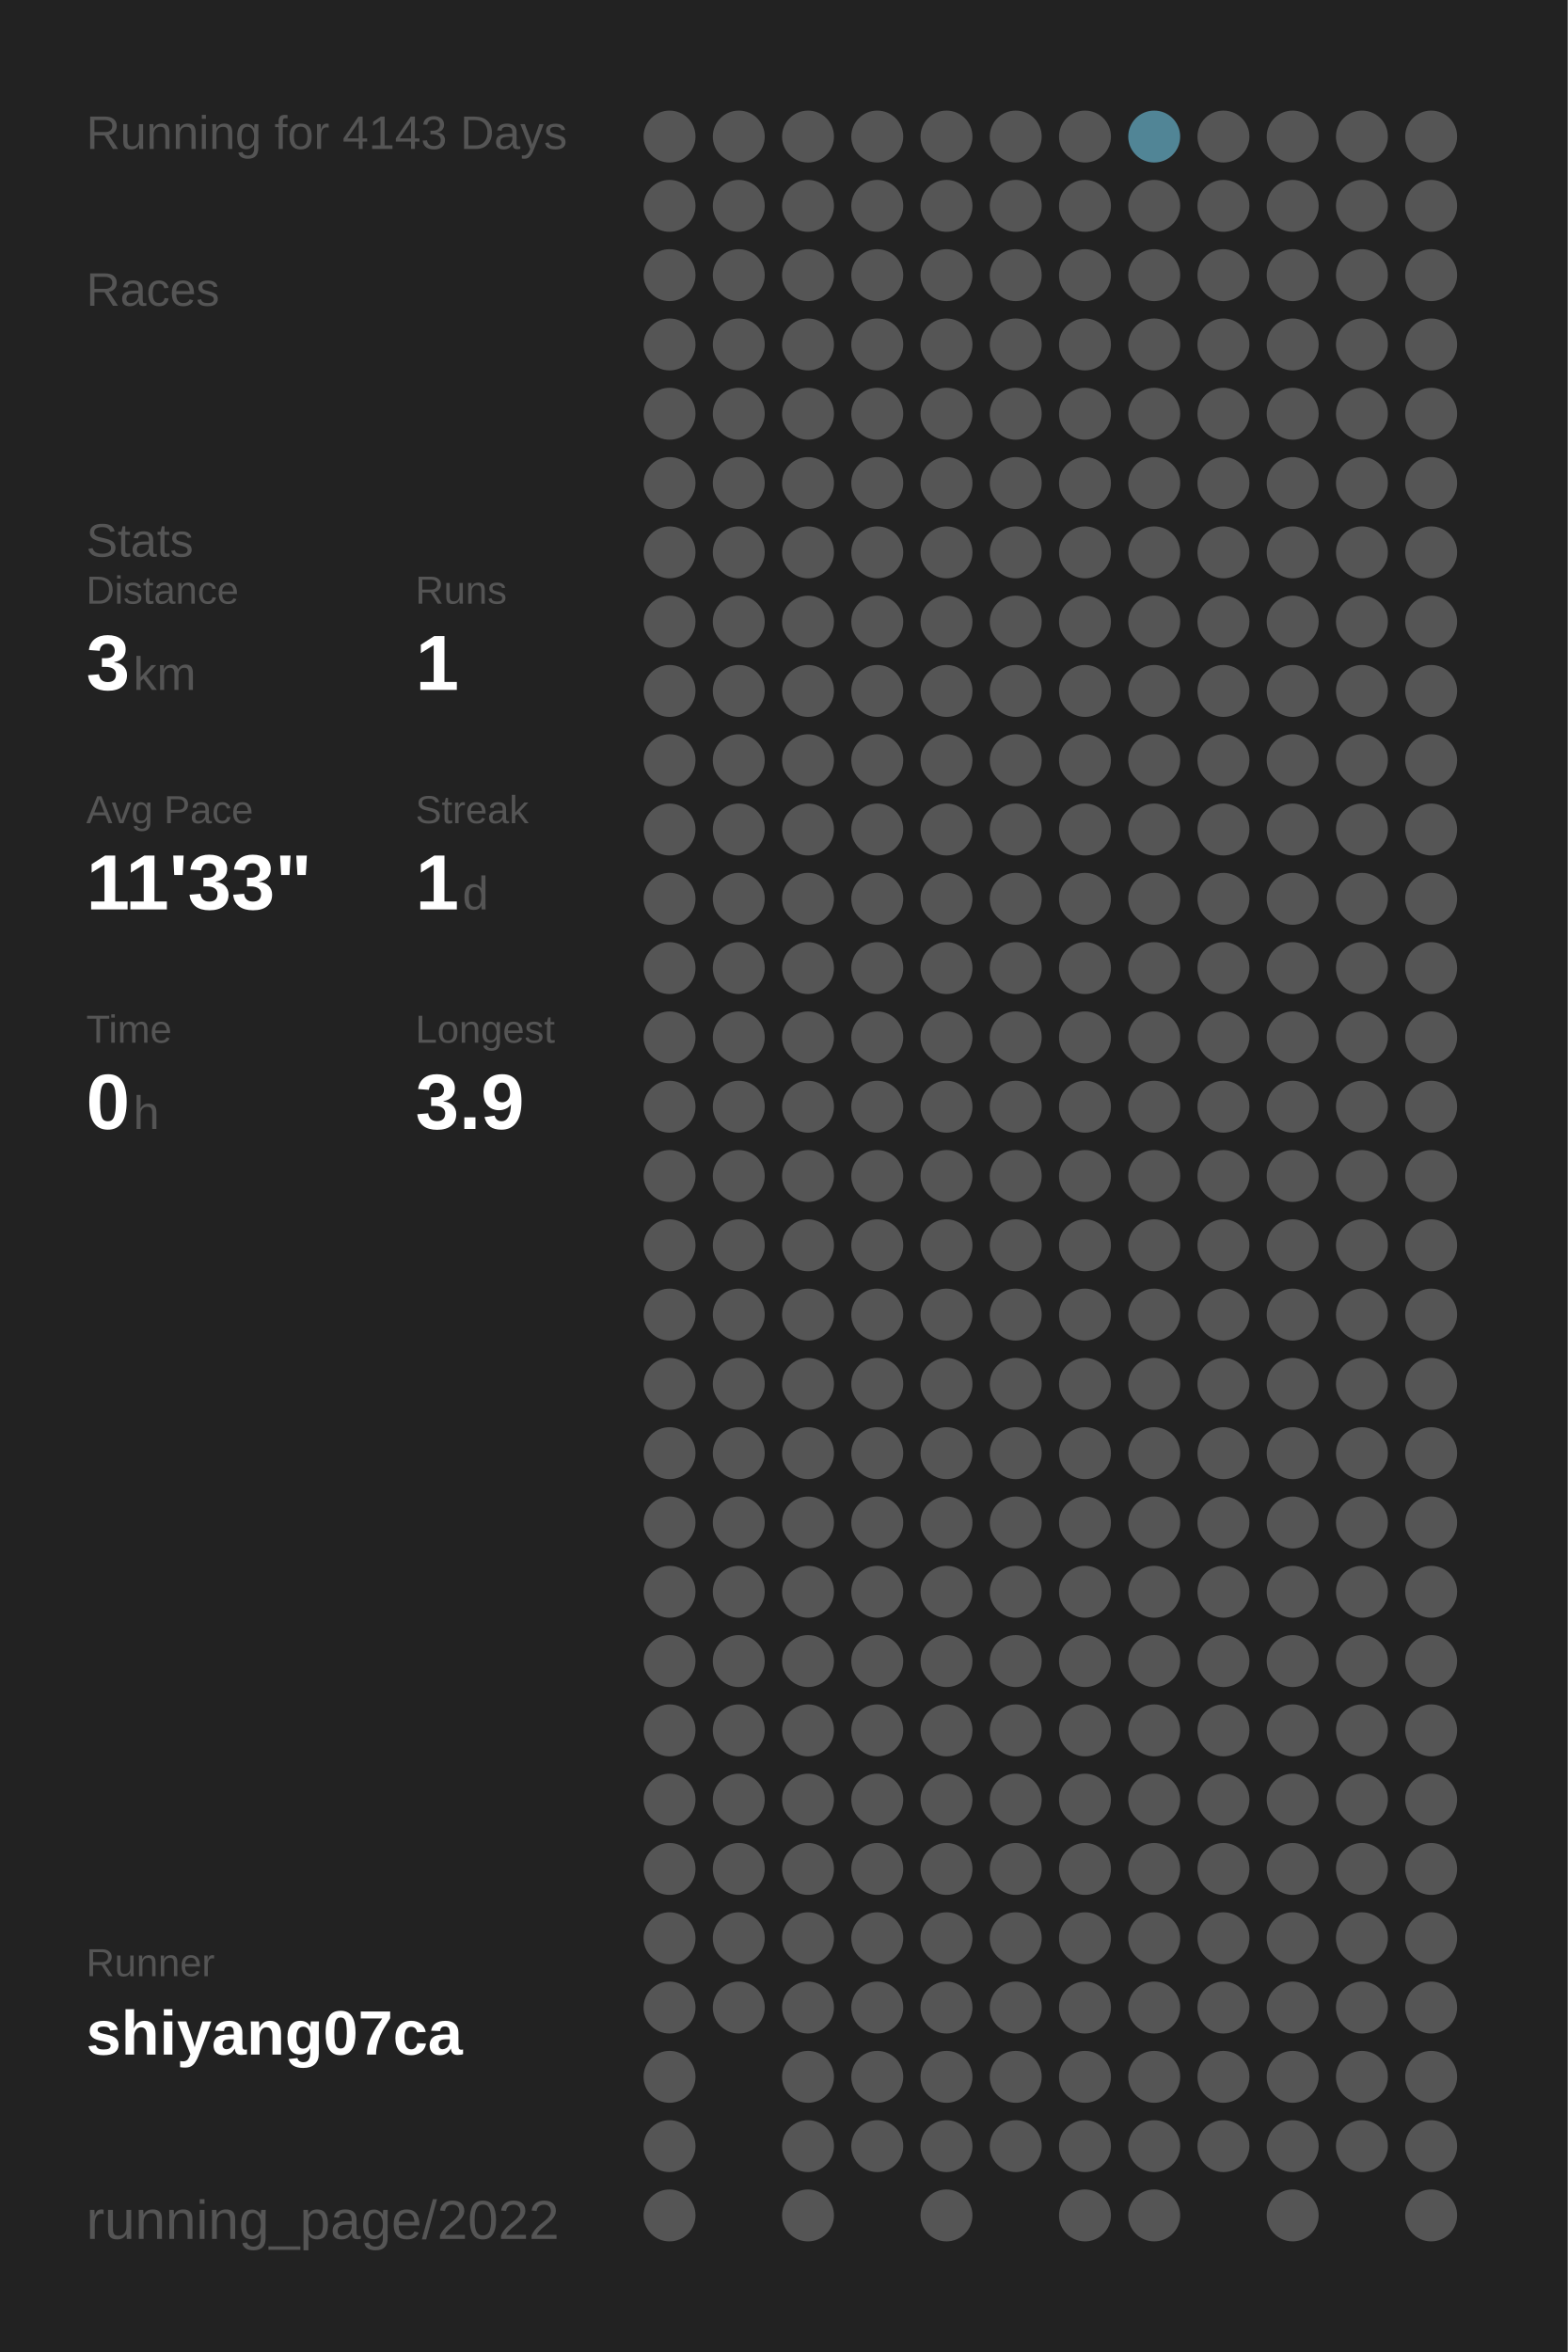
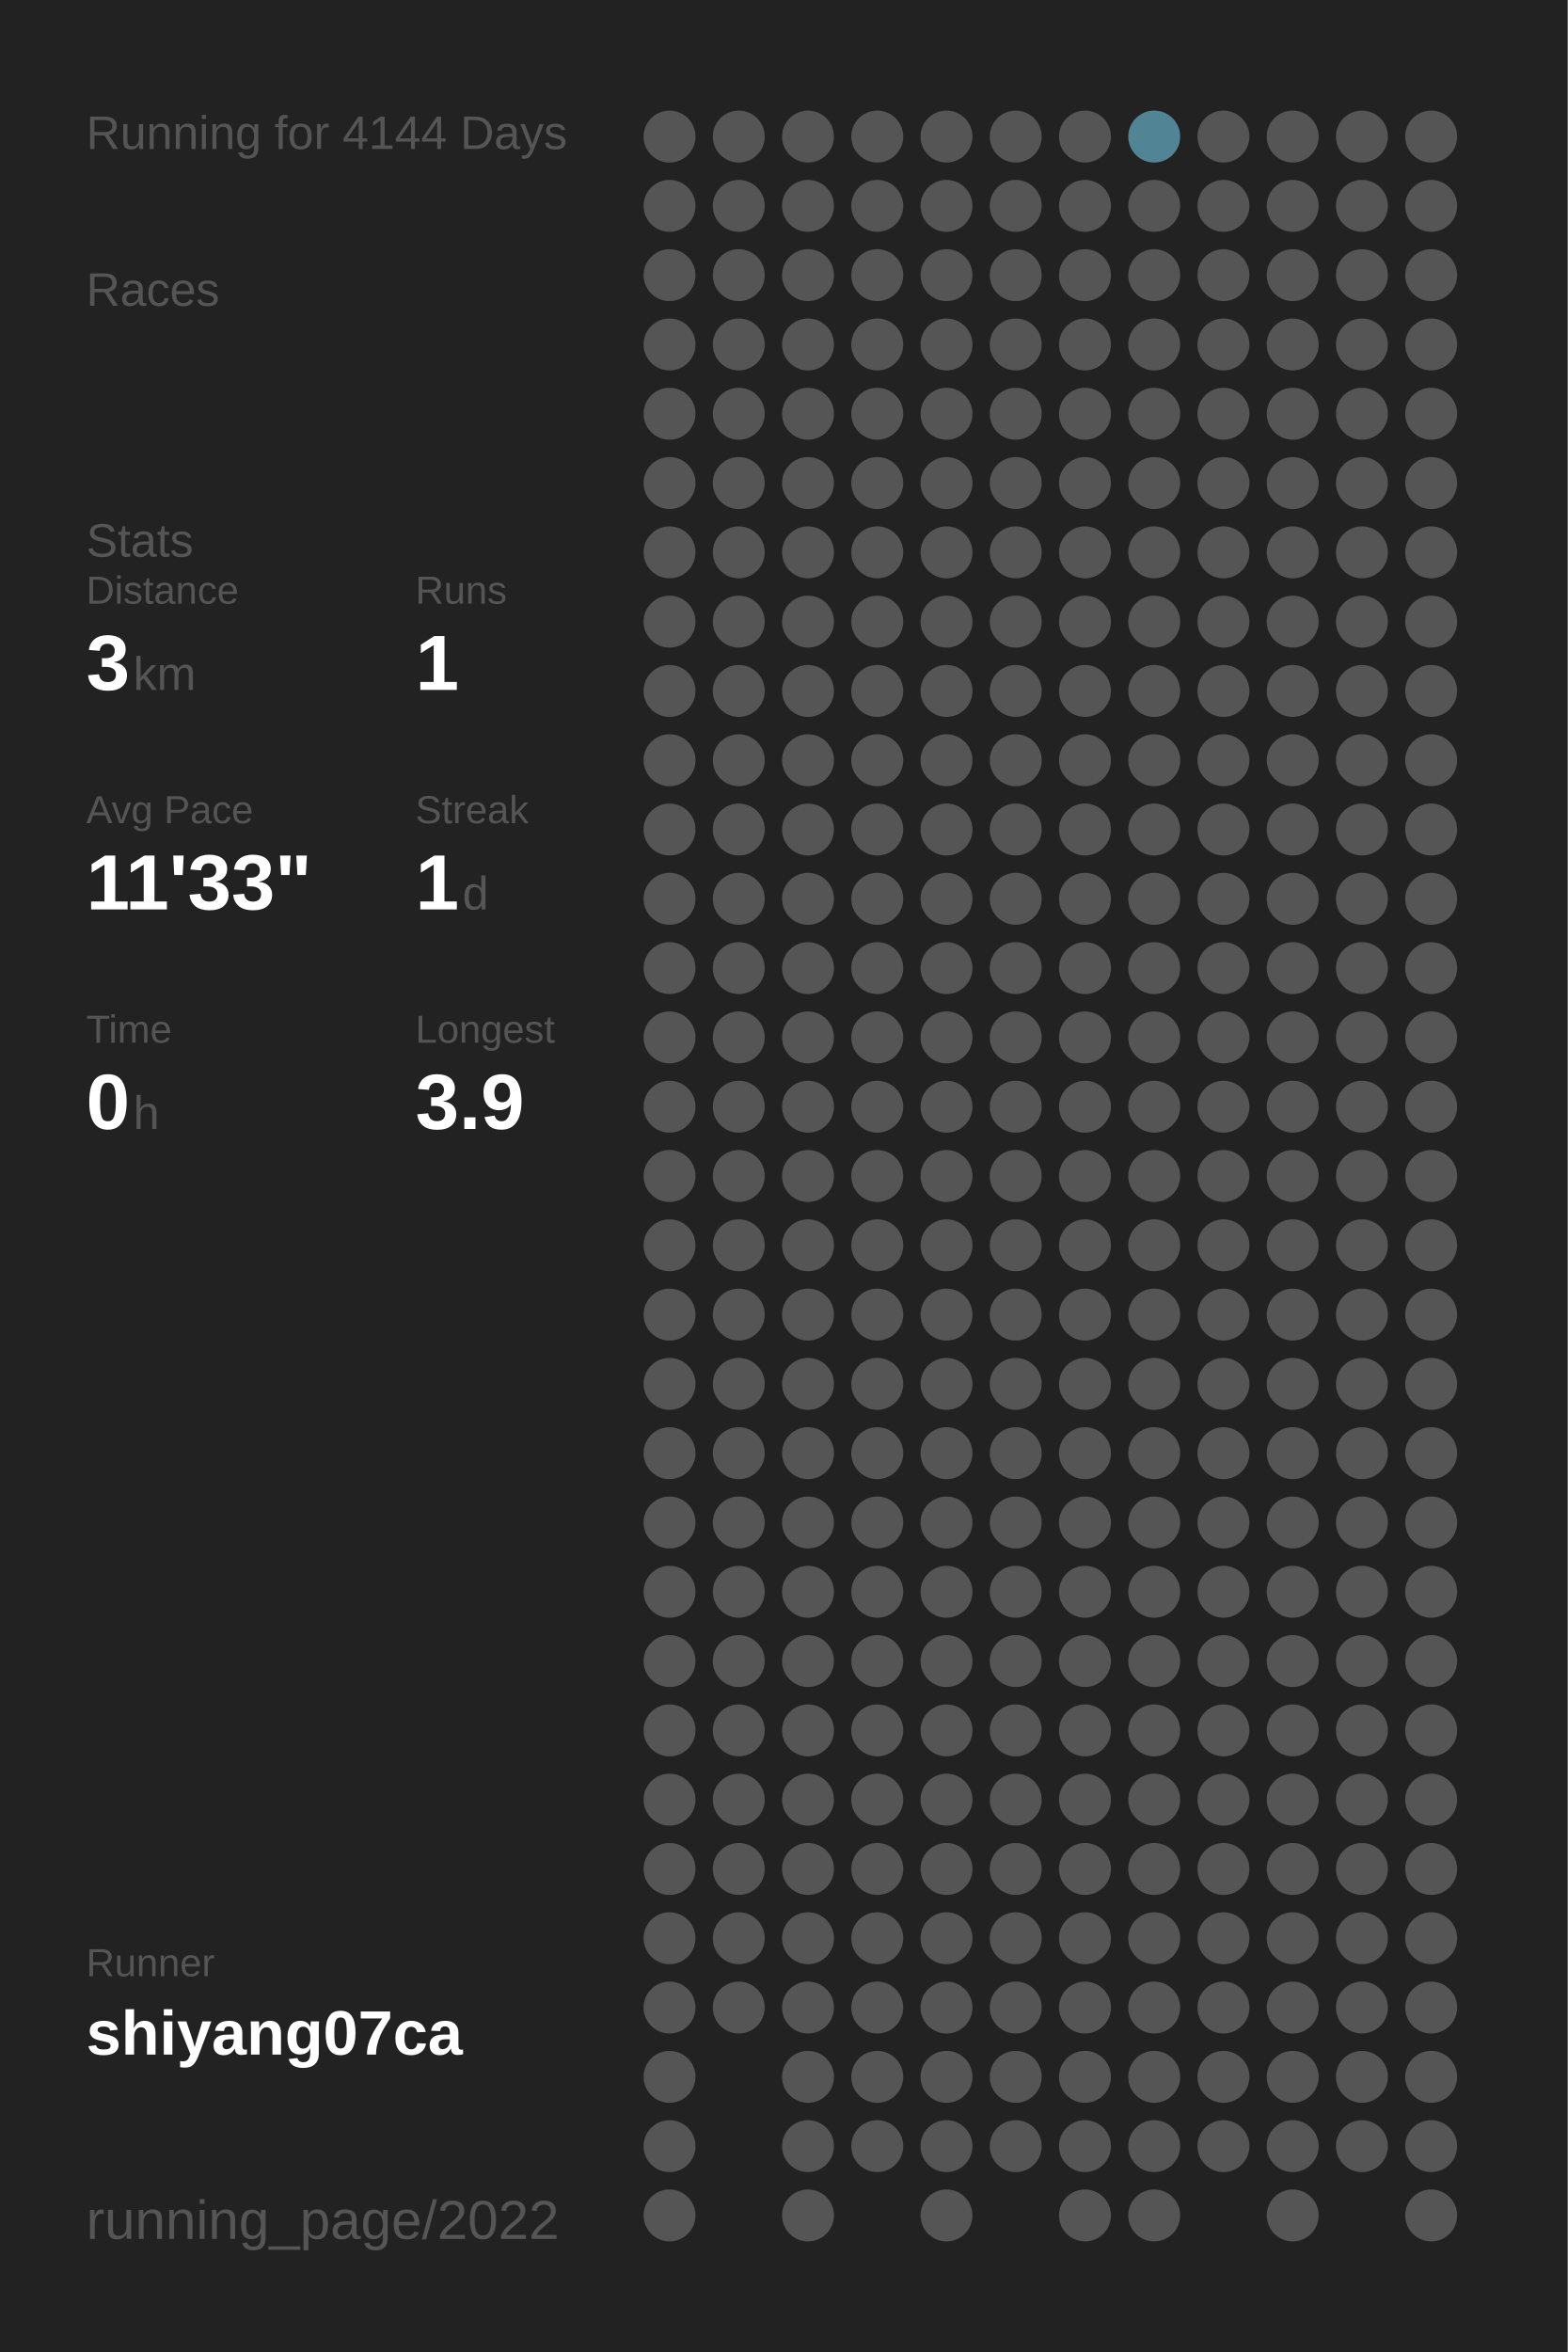
<svg xmlns="http://www.w3.org/2000/svg" baseProfile="full" height="300mm" version="1.1" viewBox="0,0,200,300" width="200mm">
  <defs />
  <rect fill="#222222" height="300" width="200" x="0" y="0" />
-   <text fill="#555555" style="font-size:6px; font-family:Arial;" x="11" y="19">Running for 4143 Days</text>
+   <text fill="#555555" style="font-size:6px; font-family:Arial;" x="11" y="19">Running for 4144 Days</text>
  <text fill="#555555" style="font-size:6px; font-family:Arial;" x="11" y="39">Races</text>
  <text fill="#555555" style="font-size:6px; font-family:Arial;" x="11" y="71">Stats</text>
  <text fill="#555555" style="font-size:5px; font-family:Arial;" x="11" y="77">Distance</text>
  <text fill="#FFFFFF" style="font-size:10px; font-family:Arial; font-weight:bold;" x="11" y="88">3</text>
  <text fill="#555555" style="font-size:6px; font-family:Arial;" x="17" y="88">km</text>
  <text fill="#555555" style="font-size:5px; font-family:Arial;" x="53" y="77">Runs</text>
  <text fill="#FFFFFF" style="font-size:10px; font-family:Arial; font-weight:bold;" x="53" y="88">1</text>
  <text fill="#555555" style="font-size:5px; font-family:Arial;" x="11" y="105">Avg Pace</text>
  <text fill="#FFFFFF" style="font-size:10px; font-family:Arial; font-weight:bold;" x="11" y="116">11'33"</text>
  <text fill="#555555" style="font-size:5px; font-family:Arial;" x="53" y="105">Streak</text>
  <text fill="#FFFFFF" style="font-size:10px; font-family:Arial; font-weight:bold;" x="53" y="116">1</text>
  <text fill="#555555" style="font-size:6px; font-family:Arial;" x="59" y="116">d</text>
  <text fill="#555555" style="font-size:5px; font-family:Arial;" x="11" y="133">Time</text>
  <text fill="#FFFFFF" style="font-size:10px; font-family:Arial; font-weight:bold;" x="11" y="144">0</text>
  <text fill="#555555" style="font-size:6px; font-family:Arial;" x="17" y="144">h</text>
  <text fill="#555555" style="font-size:5px; font-family:Arial;" x="53" y="133">Longest</text>
  <text fill="#FFFFFF" style="font-size:10px; font-family:Arial; font-weight:bold;" x="53" y="144">3.9</text>
  <text fill="#555555" style="font-size:5px; font-family:Arial;" x="11" y="252.065">Runner</text>
  <text fill="#FFFFFF" style="font-size:8px; font-family:Arial; font-weight:bold;" x="11" y="262.065">shiyang07ca</text>
  <text fill="#555555" style="font-size:7px; font-family:Arial;" x="11" y="285.581">running_page/2022</text>
  <circle cx="85.417" cy="17.419" fill="#555555" r="3.312" />
  <circle cx="85.417" cy="26.258" fill="#555555" r="3.312" />
  <circle cx="85.417" cy="35.097" fill="#555555" r="3.312" />
  <circle cx="85.417" cy="43.935" fill="#555555" r="3.312" />
  <circle cx="85.417" cy="52.774" fill="#555555" r="3.312" />
  <circle cx="85.417" cy="61.613" fill="#555555" r="3.312" />
  <circle cx="85.417" cy="70.452" fill="#555555" r="3.312" />
  <circle cx="85.417" cy="79.29" fill="#555555" r="3.312" />
  <circle cx="85.417" cy="88.129" fill="#555555" r="3.312" />
  <circle cx="85.417" cy="96.968" fill="#555555" r="3.312" />
  <circle cx="85.417" cy="105.806" fill="#555555" r="3.312" />
  <circle cx="85.417" cy="114.645" fill="#555555" r="3.312" />
  <circle cx="85.417" cy="123.484" fill="#555555" r="3.312" />
  <circle cx="85.417" cy="132.323" fill="#555555" r="3.312" />
  <circle cx="85.417" cy="141.161" fill="#555555" r="3.312" />
  <circle cx="85.417" cy="150" fill="#555555" r="3.312" />
  <circle cx="85.417" cy="158.839" fill="#555555" r="3.312" />
  <circle cx="85.417" cy="167.677" fill="#555555" r="3.312" />
  <circle cx="85.417" cy="176.516" fill="#555555" r="3.312" />
  <circle cx="85.417" cy="185.355" fill="#555555" r="3.312" />
  <circle cx="85.417" cy="194.194" fill="#555555" r="3.312" />
  <circle cx="85.417" cy="203.032" fill="#555555" r="3.312" />
  <circle cx="85.417" cy="211.871" fill="#555555" r="3.312" />
  <circle cx="85.417" cy="220.71" fill="#555555" r="3.312" />
  <circle cx="85.417" cy="229.548" fill="#555555" r="3.312" />
  <circle cx="85.417" cy="238.387" fill="#555555" r="3.312" />
  <circle cx="85.417" cy="247.226" fill="#555555" r="3.312" />
  <circle cx="85.417" cy="256.065" fill="#555555" r="3.312" />
  <circle cx="85.417" cy="264.903" fill="#555555" r="3.312" />
  <circle cx="85.417" cy="273.742" fill="#555555" r="3.312" />
  <circle cx="85.417" cy="282.581" fill="#555555" r="3.312" />
  <circle cx="94.25" cy="17.419" fill="#555555" r="3.312" />
  <circle cx="94.25" cy="26.258" fill="#555555" r="3.312" />
  <circle cx="94.25" cy="35.097" fill="#555555" r="3.312" />
  <circle cx="94.25" cy="43.935" fill="#555555" r="3.312" />
  <circle cx="94.25" cy="52.774" fill="#555555" r="3.312" />
  <circle cx="94.25" cy="61.613" fill="#555555" r="3.312" />
  <circle cx="94.25" cy="70.452" fill="#555555" r="3.312" />
  <circle cx="94.25" cy="79.29" fill="#555555" r="3.312" />
  <circle cx="94.25" cy="88.129" fill="#555555" r="3.312" />
  <circle cx="94.25" cy="96.968" fill="#555555" r="3.312" />
  <circle cx="94.25" cy="105.806" fill="#555555" r="3.312" />
  <circle cx="94.25" cy="114.645" fill="#555555" r="3.312" />
  <circle cx="94.25" cy="123.484" fill="#555555" r="3.312" />
  <circle cx="94.25" cy="132.323" fill="#555555" r="3.312" />
  <circle cx="94.25" cy="141.161" fill="#555555" r="3.312" />
  <circle cx="94.25" cy="150" fill="#555555" r="3.312" />
  <circle cx="94.25" cy="158.839" fill="#555555" r="3.312" />
  <circle cx="94.25" cy="167.677" fill="#555555" r="3.312" />
  <circle cx="94.25" cy="176.516" fill="#555555" r="3.312" />
  <circle cx="94.25" cy="185.355" fill="#555555" r="3.312" />
  <circle cx="94.25" cy="194.194" fill="#555555" r="3.312" />
  <circle cx="94.25" cy="203.032" fill="#555555" r="3.312" />
  <circle cx="94.25" cy="211.871" fill="#555555" r="3.312" />
  <circle cx="94.25" cy="220.71" fill="#555555" r="3.312" />
  <circle cx="94.25" cy="229.548" fill="#555555" r="3.312" />
  <circle cx="94.25" cy="238.387" fill="#555555" r="3.312" />
  <circle cx="94.25" cy="247.226" fill="#555555" r="3.312" />
  <circle cx="94.25" cy="256.065" fill="#555555" r="3.312" />
  <circle cx="103.083" cy="17.419" fill="#555555" r="3.312" />
  <circle cx="103.083" cy="26.258" fill="#555555" r="3.312" />
  <circle cx="103.083" cy="35.097" fill="#555555" r="3.312" />
  <circle cx="103.083" cy="43.935" fill="#555555" r="3.312" />
  <circle cx="103.083" cy="52.774" fill="#555555" r="3.312" />
  <circle cx="103.083" cy="61.613" fill="#555555" r="3.312" />
  <circle cx="103.083" cy="70.452" fill="#555555" r="3.312" />
  <circle cx="103.083" cy="79.29" fill="#555555" r="3.312" />
  <circle cx="103.083" cy="88.129" fill="#555555" r="3.312" />
  <circle cx="103.083" cy="96.968" fill="#555555" r="3.312" />
  <circle cx="103.083" cy="105.806" fill="#555555" r="3.312" />
  <circle cx="103.083" cy="114.645" fill="#555555" r="3.312" />
  <circle cx="103.083" cy="123.484" fill="#555555" r="3.312" />
  <circle cx="103.083" cy="132.323" fill="#555555" r="3.312" />
  <circle cx="103.083" cy="141.161" fill="#555555" r="3.312" />
  <circle cx="103.083" cy="150" fill="#555555" r="3.312" />
  <circle cx="103.083" cy="158.839" fill="#555555" r="3.312" />
  <circle cx="103.083" cy="167.677" fill="#555555" r="3.312" />
  <circle cx="103.083" cy="176.516" fill="#555555" r="3.312" />
  <circle cx="103.083" cy="185.355" fill="#555555" r="3.312" />
  <circle cx="103.083" cy="194.194" fill="#555555" r="3.312" />
  <circle cx="103.083" cy="203.032" fill="#555555" r="3.312" />
  <circle cx="103.083" cy="211.871" fill="#555555" r="3.312" />
  <circle cx="103.083" cy="220.71" fill="#555555" r="3.312" />
  <circle cx="103.083" cy="229.548" fill="#555555" r="3.312" />
  <circle cx="103.083" cy="238.387" fill="#555555" r="3.312" />
  <circle cx="103.083" cy="247.226" fill="#555555" r="3.312" />
  <circle cx="103.083" cy="256.065" fill="#555555" r="3.312" />
  <circle cx="103.083" cy="264.903" fill="#555555" r="3.312" />
  <circle cx="103.083" cy="273.742" fill="#555555" r="3.312" />
  <circle cx="103.083" cy="282.581" fill="#555555" r="3.312" />
  <circle cx="111.917" cy="17.419" fill="#555555" r="3.312" />
  <circle cx="111.917" cy="26.258" fill="#555555" r="3.312" />
  <circle cx="111.917" cy="35.097" fill="#555555" r="3.312" />
  <circle cx="111.917" cy="43.935" fill="#555555" r="3.312" />
  <circle cx="111.917" cy="52.774" fill="#555555" r="3.312" />
  <circle cx="111.917" cy="61.613" fill="#555555" r="3.312" />
  <circle cx="111.917" cy="70.452" fill="#555555" r="3.312" />
  <circle cx="111.917" cy="79.29" fill="#555555" r="3.312" />
  <circle cx="111.917" cy="88.129" fill="#555555" r="3.312" />
  <circle cx="111.917" cy="96.968" fill="#555555" r="3.312" />
  <circle cx="111.917" cy="105.806" fill="#555555" r="3.312" />
  <circle cx="111.917" cy="114.645" fill="#555555" r="3.312" />
  <circle cx="111.917" cy="123.484" fill="#555555" r="3.312" />
  <circle cx="111.917" cy="132.323" fill="#555555" r="3.312" />
  <circle cx="111.917" cy="141.161" fill="#555555" r="3.312" />
  <circle cx="111.917" cy="150" fill="#555555" r="3.312" />
  <circle cx="111.917" cy="158.839" fill="#555555" r="3.312" />
  <circle cx="111.917" cy="167.677" fill="#555555" r="3.312" />
  <circle cx="111.917" cy="176.516" fill="#555555" r="3.312" />
  <circle cx="111.917" cy="185.355" fill="#555555" r="3.312" />
  <circle cx="111.917" cy="194.194" fill="#555555" r="3.312" />
  <circle cx="111.917" cy="203.032" fill="#555555" r="3.312" />
  <circle cx="111.917" cy="211.871" fill="#555555" r="3.312" />
  <circle cx="111.917" cy="220.71" fill="#555555" r="3.312" />
  <circle cx="111.917" cy="229.548" fill="#555555" r="3.312" />
  <circle cx="111.917" cy="238.387" fill="#555555" r="3.312" />
  <circle cx="111.917" cy="247.226" fill="#555555" r="3.312" />
  <circle cx="111.917" cy="256.065" fill="#555555" r="3.312" />
  <circle cx="111.917" cy="264.903" fill="#555555" r="3.312" />
  <circle cx="111.917" cy="273.742" fill="#555555" r="3.312" />
  <circle cx="120.75" cy="17.419" fill="#555555" r="3.312" />
  <circle cx="120.75" cy="26.258" fill="#555555" r="3.312" />
  <circle cx="120.75" cy="35.097" fill="#555555" r="3.312" />
  <circle cx="120.75" cy="43.935" fill="#555555" r="3.312" />
  <circle cx="120.75" cy="52.774" fill="#555555" r="3.312" />
  <circle cx="120.75" cy="61.613" fill="#555555" r="3.312" />
  <circle cx="120.75" cy="70.452" fill="#555555" r="3.312" />
  <circle cx="120.75" cy="79.29" fill="#555555" r="3.312" />
  <circle cx="120.75" cy="88.129" fill="#555555" r="3.312" />
  <circle cx="120.75" cy="96.968" fill="#555555" r="3.312" />
  <circle cx="120.75" cy="105.806" fill="#555555" r="3.312" />
  <circle cx="120.75" cy="114.645" fill="#555555" r="3.312" />
  <circle cx="120.75" cy="123.484" fill="#555555" r="3.312" />
  <circle cx="120.75" cy="132.323" fill="#555555" r="3.312" />
  <circle cx="120.75" cy="141.161" fill="#555555" r="3.312" />
  <circle cx="120.75" cy="150" fill="#555555" r="3.312" />
  <circle cx="120.75" cy="158.839" fill="#555555" r="3.312" />
  <circle cx="120.75" cy="167.677" fill="#555555" r="3.312" />
  <circle cx="120.75" cy="176.516" fill="#555555" r="3.312" />
  <circle cx="120.75" cy="185.355" fill="#555555" r="3.312" />
  <circle cx="120.75" cy="194.194" fill="#555555" r="3.312" />
  <circle cx="120.75" cy="203.032" fill="#555555" r="3.312" />
  <circle cx="120.75" cy="211.871" fill="#555555" r="3.312" />
  <circle cx="120.75" cy="220.71" fill="#555555" r="3.312" />
  <circle cx="120.75" cy="229.548" fill="#555555" r="3.312" />
  <circle cx="120.75" cy="238.387" fill="#555555" r="3.312" />
  <circle cx="120.75" cy="247.226" fill="#555555" r="3.312" />
  <circle cx="120.75" cy="256.065" fill="#555555" r="3.312" />
  <circle cx="120.75" cy="264.903" fill="#555555" r="3.312" />
  <circle cx="120.75" cy="273.742" fill="#555555" r="3.312" />
  <circle cx="120.75" cy="282.581" fill="#555555" r="3.312" />
  <circle cx="129.583" cy="17.419" fill="#555555" r="3.312" />
  <circle cx="129.583" cy="26.258" fill="#555555" r="3.312" />
  <circle cx="129.583" cy="35.097" fill="#555555" r="3.312" />
  <circle cx="129.583" cy="43.935" fill="#555555" r="3.312" />
  <circle cx="129.583" cy="52.774" fill="#555555" r="3.312" />
  <circle cx="129.583" cy="61.613" fill="#555555" r="3.312" />
  <circle cx="129.583" cy="70.452" fill="#555555" r="3.312" />
  <circle cx="129.583" cy="79.29" fill="#555555" r="3.312" />
  <circle cx="129.583" cy="88.129" fill="#555555" r="3.312" />
  <circle cx="129.583" cy="96.968" fill="#555555" r="3.312" />
  <circle cx="129.583" cy="105.806" fill="#555555" r="3.312" />
  <circle cx="129.583" cy="114.645" fill="#555555" r="3.312" />
  <circle cx="129.583" cy="123.484" fill="#555555" r="3.312" />
  <circle cx="129.583" cy="132.323" fill="#555555" r="3.312" />
  <circle cx="129.583" cy="141.161" fill="#555555" r="3.312" />
  <circle cx="129.583" cy="150" fill="#555555" r="3.312" />
  <circle cx="129.583" cy="158.839" fill="#555555" r="3.312" />
  <circle cx="129.583" cy="167.677" fill="#555555" r="3.312" />
  <circle cx="129.583" cy="176.516" fill="#555555" r="3.312" />
  <circle cx="129.583" cy="185.355" fill="#555555" r="3.312" />
  <circle cx="129.583" cy="194.194" fill="#555555" r="3.312" />
  <circle cx="129.583" cy="203.032" fill="#555555" r="3.312" />
  <circle cx="129.583" cy="211.871" fill="#555555" r="3.312" />
  <circle cx="129.583" cy="220.71" fill="#555555" r="3.312" />
  <circle cx="129.583" cy="229.548" fill="#555555" r="3.312" />
  <circle cx="129.583" cy="238.387" fill="#555555" r="3.312" />
  <circle cx="129.583" cy="247.226" fill="#555555" r="3.312" />
  <circle cx="129.583" cy="256.065" fill="#555555" r="3.312" />
  <circle cx="129.583" cy="264.903" fill="#555555" r="3.312" />
  <circle cx="129.583" cy="273.742" fill="#555555" r="3.312" />
  <circle cx="138.417" cy="17.419" fill="#555555" r="3.312" />
  <circle cx="138.417" cy="26.258" fill="#555555" r="3.312" />
  <circle cx="138.417" cy="35.097" fill="#555555" r="3.312" />
  <circle cx="138.417" cy="43.935" fill="#555555" r="3.312" />
  <circle cx="138.417" cy="52.774" fill="#555555" r="3.312" />
  <circle cx="138.417" cy="61.613" fill="#555555" r="3.312" />
  <circle cx="138.417" cy="70.452" fill="#555555" r="3.312" />
  <circle cx="138.417" cy="79.29" fill="#555555" r="3.312" />
  <circle cx="138.417" cy="88.129" fill="#555555" r="3.312" />
  <circle cx="138.417" cy="96.968" fill="#555555" r="3.312" />
  <circle cx="138.417" cy="105.806" fill="#555555" r="3.312" />
  <circle cx="138.417" cy="114.645" fill="#555555" r="3.312" />
  <circle cx="138.417" cy="123.484" fill="#555555" r="3.312" />
  <circle cx="138.417" cy="132.323" fill="#555555" r="3.312" />
  <circle cx="138.417" cy="141.161" fill="#555555" r="3.312" />
  <circle cx="138.417" cy="150" fill="#555555" r="3.312" />
  <circle cx="138.417" cy="158.839" fill="#555555" r="3.312" />
  <circle cx="138.417" cy="167.677" fill="#555555" r="3.312" />
  <circle cx="138.417" cy="176.516" fill="#555555" r="3.312" />
  <circle cx="138.417" cy="185.355" fill="#555555" r="3.312" />
  <circle cx="138.417" cy="194.194" fill="#555555" r="3.312" />
  <circle cx="138.417" cy="203.032" fill="#555555" r="3.312" />
  <circle cx="138.417" cy="211.871" fill="#555555" r="3.312" />
  <circle cx="138.417" cy="220.71" fill="#555555" r="3.312" />
  <circle cx="138.417" cy="229.548" fill="#555555" r="3.312" />
  <circle cx="138.417" cy="238.387" fill="#555555" r="3.312" />
  <circle cx="138.417" cy="247.226" fill="#555555" r="3.312" />
  <circle cx="138.417" cy="256.065" fill="#555555" r="3.312" />
  <circle cx="138.417" cy="264.903" fill="#555555" r="3.312" />
  <circle cx="138.417" cy="273.742" fill="#555555" r="3.312" />
  <circle cx="138.417" cy="282.581" fill="#555555" r="3.312" />
  <circle cx="147.25" cy="17.419" fill="#518596" r="3.312" />
  <circle cx="147.25" cy="26.258" fill="#555555" r="3.312" />
  <circle cx="147.25" cy="35.097" fill="#555555" r="3.312" />
  <circle cx="147.25" cy="43.935" fill="#555555" r="3.312" />
  <circle cx="147.25" cy="52.774" fill="#555555" r="3.312" />
  <circle cx="147.25" cy="61.613" fill="#555555" r="3.312" />
  <circle cx="147.25" cy="70.452" fill="#555555" r="3.312" />
  <circle cx="147.25" cy="79.29" fill="#555555" r="3.312" />
  <circle cx="147.25" cy="88.129" fill="#555555" r="3.312" />
  <circle cx="147.25" cy="96.968" fill="#555555" r="3.312" />
  <circle cx="147.25" cy="105.806" fill="#555555" r="3.312" />
  <circle cx="147.25" cy="114.645" fill="#555555" r="3.312" />
  <circle cx="147.25" cy="123.484" fill="#555555" r="3.312" />
  <circle cx="147.25" cy="132.323" fill="#555555" r="3.312" />
  <circle cx="147.25" cy="141.161" fill="#555555" r="3.312" />
  <circle cx="147.25" cy="150" fill="#555555" r="3.312" />
  <circle cx="147.25" cy="158.839" fill="#555555" r="3.312" />
  <circle cx="147.25" cy="167.677" fill="#555555" r="3.312" />
  <circle cx="147.25" cy="176.516" fill="#555555" r="3.312" />
  <circle cx="147.25" cy="185.355" fill="#555555" r="3.312" />
  <circle cx="147.25" cy="194.194" fill="#555555" r="3.312" />
  <circle cx="147.25" cy="203.032" fill="#555555" r="3.312" />
  <circle cx="147.25" cy="211.871" fill="#555555" r="3.312" />
  <circle cx="147.25" cy="220.71" fill="#555555" r="3.312" />
  <circle cx="147.25" cy="229.548" fill="#555555" r="3.312" />
  <circle cx="147.25" cy="238.387" fill="#555555" r="3.312" />
  <circle cx="147.25" cy="247.226" fill="#555555" r="3.312" />
  <circle cx="147.25" cy="256.065" fill="#555555" r="3.312" />
  <circle cx="147.25" cy="264.903" fill="#555555" r="3.312" />
  <circle cx="147.25" cy="273.742" fill="#555555" r="3.312" />
  <circle cx="147.25" cy="282.581" fill="#555555" r="3.312" />
  <circle cx="156.083" cy="17.419" fill="#555555" r="3.312" />
  <circle cx="156.083" cy="26.258" fill="#555555" r="3.312" />
  <circle cx="156.083" cy="35.097" fill="#555555" r="3.312" />
  <circle cx="156.083" cy="43.935" fill="#555555" r="3.312" />
  <circle cx="156.083" cy="52.774" fill="#555555" r="3.312" />
  <circle cx="156.083" cy="61.613" fill="#555555" r="3.312" />
  <circle cx="156.083" cy="70.452" fill="#555555" r="3.312" />
  <circle cx="156.083" cy="79.29" fill="#555555" r="3.312" />
  <circle cx="156.083" cy="88.129" fill="#555555" r="3.312" />
  <circle cx="156.083" cy="96.968" fill="#555555" r="3.312" />
  <circle cx="156.083" cy="105.806" fill="#555555" r="3.312" />
  <circle cx="156.083" cy="114.645" fill="#555555" r="3.312" />
  <circle cx="156.083" cy="123.484" fill="#555555" r="3.312" />
  <circle cx="156.083" cy="132.323" fill="#555555" r="3.312" />
  <circle cx="156.083" cy="141.161" fill="#555555" r="3.312" />
  <circle cx="156.083" cy="150" fill="#555555" r="3.312" />
  <circle cx="156.083" cy="158.839" fill="#555555" r="3.312" />
  <circle cx="156.083" cy="167.677" fill="#555555" r="3.312" />
  <circle cx="156.083" cy="176.516" fill="#555555" r="3.312" />
  <circle cx="156.083" cy="185.355" fill="#555555" r="3.312" />
  <circle cx="156.083" cy="194.194" fill="#555555" r="3.312" />
  <circle cx="156.083" cy="203.032" fill="#555555" r="3.312" />
  <circle cx="156.083" cy="211.871" fill="#555555" r="3.312" />
  <circle cx="156.083" cy="220.71" fill="#555555" r="3.312" />
  <circle cx="156.083" cy="229.548" fill="#555555" r="3.312" />
  <circle cx="156.083" cy="238.387" fill="#555555" r="3.312" />
  <circle cx="156.083" cy="247.226" fill="#555555" r="3.312" />
  <circle cx="156.083" cy="256.065" fill="#555555" r="3.312" />
  <circle cx="156.083" cy="264.903" fill="#555555" r="3.312" />
  <circle cx="156.083" cy="273.742" fill="#555555" r="3.312" />
  <circle cx="164.917" cy="17.419" fill="#555555" r="3.312" />
  <circle cx="164.917" cy="26.258" fill="#555555" r="3.312" />
  <circle cx="164.917" cy="35.097" fill="#555555" r="3.312" />
  <circle cx="164.917" cy="43.935" fill="#555555" r="3.312" />
  <circle cx="164.917" cy="52.774" fill="#555555" r="3.312" />
  <circle cx="164.917" cy="61.613" fill="#555555" r="3.312" />
  <circle cx="164.917" cy="70.452" fill="#555555" r="3.312" />
  <circle cx="164.917" cy="79.29" fill="#555555" r="3.312" />
  <circle cx="164.917" cy="88.129" fill="#555555" r="3.312" />
  <circle cx="164.917" cy="96.968" fill="#555555" r="3.312" />
  <circle cx="164.917" cy="105.806" fill="#555555" r="3.312" />
  <circle cx="164.917" cy="114.645" fill="#555555" r="3.312" />
  <circle cx="164.917" cy="123.484" fill="#555555" r="3.312" />
  <circle cx="164.917" cy="132.323" fill="#555555" r="3.312" />
  <circle cx="164.917" cy="141.161" fill="#555555" r="3.312" />
  <circle cx="164.917" cy="150" fill="#555555" r="3.312" />
  <circle cx="164.917" cy="158.839" fill="#555555" r="3.312" />
  <circle cx="164.917" cy="167.677" fill="#555555" r="3.312" />
  <circle cx="164.917" cy="176.516" fill="#555555" r="3.312" />
  <circle cx="164.917" cy="185.355" fill="#555555" r="3.312" />
  <circle cx="164.917" cy="194.194" fill="#555555" r="3.312" />
  <circle cx="164.917" cy="203.032" fill="#555555" r="3.312" />
  <circle cx="164.917" cy="211.871" fill="#555555" r="3.312" />
  <circle cx="164.917" cy="220.71" fill="#555555" r="3.312" />
  <circle cx="164.917" cy="229.548" fill="#555555" r="3.312" />
  <circle cx="164.917" cy="238.387" fill="#555555" r="3.312" />
  <circle cx="164.917" cy="247.226" fill="#555555" r="3.312" />
  <circle cx="164.917" cy="256.065" fill="#555555" r="3.312" />
  <circle cx="164.917" cy="264.903" fill="#555555" r="3.312" />
  <circle cx="164.917" cy="273.742" fill="#555555" r="3.312" />
  <circle cx="164.917" cy="282.581" fill="#555555" r="3.312" />
  <circle cx="173.75" cy="17.419" fill="#555555" r="3.312" />
  <circle cx="173.75" cy="26.258" fill="#555555" r="3.312" />
  <circle cx="173.75" cy="35.097" fill="#555555" r="3.312" />
  <circle cx="173.75" cy="43.935" fill="#555555" r="3.312" />
  <circle cx="173.75" cy="52.774" fill="#555555" r="3.312" />
  <circle cx="173.75" cy="61.613" fill="#555555" r="3.312" />
  <circle cx="173.75" cy="70.452" fill="#555555" r="3.312" />
  <circle cx="173.75" cy="79.29" fill="#555555" r="3.312" />
  <circle cx="173.75" cy="88.129" fill="#555555" r="3.312" />
  <circle cx="173.75" cy="96.968" fill="#555555" r="3.312" />
  <circle cx="173.75" cy="105.806" fill="#555555" r="3.312" />
  <circle cx="173.75" cy="114.645" fill="#555555" r="3.312" />
  <circle cx="173.75" cy="123.484" fill="#555555" r="3.312" />
  <circle cx="173.75" cy="132.323" fill="#555555" r="3.312" />
  <circle cx="173.75" cy="141.161" fill="#555555" r="3.312" />
  <circle cx="173.75" cy="150" fill="#555555" r="3.312" />
  <circle cx="173.75" cy="158.839" fill="#555555" r="3.312" />
  <circle cx="173.75" cy="167.677" fill="#555555" r="3.312" />
  <circle cx="173.75" cy="176.516" fill="#555555" r="3.312" />
  <circle cx="173.75" cy="185.355" fill="#555555" r="3.312" />
  <circle cx="173.75" cy="194.194" fill="#555555" r="3.312" />
  <circle cx="173.75" cy="203.032" fill="#555555" r="3.312" />
  <circle cx="173.75" cy="211.871" fill="#555555" r="3.312" />
  <circle cx="173.75" cy="220.71" fill="#555555" r="3.312" />
  <circle cx="173.75" cy="229.548" fill="#555555" r="3.312" />
  <circle cx="173.75" cy="238.387" fill="#555555" r="3.312" />
  <circle cx="173.75" cy="247.226" fill="#555555" r="3.312" />
  <circle cx="173.75" cy="256.065" fill="#555555" r="3.312" />
  <circle cx="173.75" cy="264.903" fill="#555555" r="3.312" />
  <circle cx="173.75" cy="273.742" fill="#555555" r="3.312" />
  <circle cx="182.583" cy="17.419" fill="#555555" r="3.312" />
  <circle cx="182.583" cy="26.258" fill="#555555" r="3.312" />
  <circle cx="182.583" cy="35.097" fill="#555555" r="3.312" />
  <circle cx="182.583" cy="43.935" fill="#555555" r="3.312" />
  <circle cx="182.583" cy="52.774" fill="#555555" r="3.312" />
  <circle cx="182.583" cy="61.613" fill="#555555" r="3.312" />
  <circle cx="182.583" cy="70.452" fill="#555555" r="3.312" />
  <circle cx="182.583" cy="79.29" fill="#555555" r="3.312" />
  <circle cx="182.583" cy="88.129" fill="#555555" r="3.312" />
  <circle cx="182.583" cy="96.968" fill="#555555" r="3.312" />
  <circle cx="182.583" cy="105.806" fill="#555555" r="3.312" />
  <circle cx="182.583" cy="114.645" fill="#555555" r="3.312" />
  <circle cx="182.583" cy="123.484" fill="#555555" r="3.312" />
  <circle cx="182.583" cy="132.323" fill="#555555" r="3.312" />
  <circle cx="182.583" cy="141.161" fill="#555555" r="3.312" />
  <circle cx="182.583" cy="150" fill="#555555" r="3.312" />
  <circle cx="182.583" cy="158.839" fill="#555555" r="3.312" />
  <circle cx="182.583" cy="167.677" fill="#555555" r="3.312" />
  <circle cx="182.583" cy="176.516" fill="#555555" r="3.312" />
  <circle cx="182.583" cy="185.355" fill="#555555" r="3.312" />
  <circle cx="182.583" cy="194.194" fill="#555555" r="3.312" />
  <circle cx="182.583" cy="203.032" fill="#555555" r="3.312" />
  <circle cx="182.583" cy="211.871" fill="#555555" r="3.312" />
  <circle cx="182.583" cy="220.71" fill="#555555" r="3.312" />
  <circle cx="182.583" cy="229.548" fill="#555555" r="3.312" />
  <circle cx="182.583" cy="238.387" fill="#555555" r="3.312" />
  <circle cx="182.583" cy="247.226" fill="#555555" r="3.312" />
  <circle cx="182.583" cy="256.065" fill="#555555" r="3.312" />
  <circle cx="182.583" cy="264.903" fill="#555555" r="3.312" />
  <circle cx="182.583" cy="273.742" fill="#555555" r="3.312" />
  <circle cx="182.583" cy="282.581" fill="#555555" r="3.312" />
</svg>
